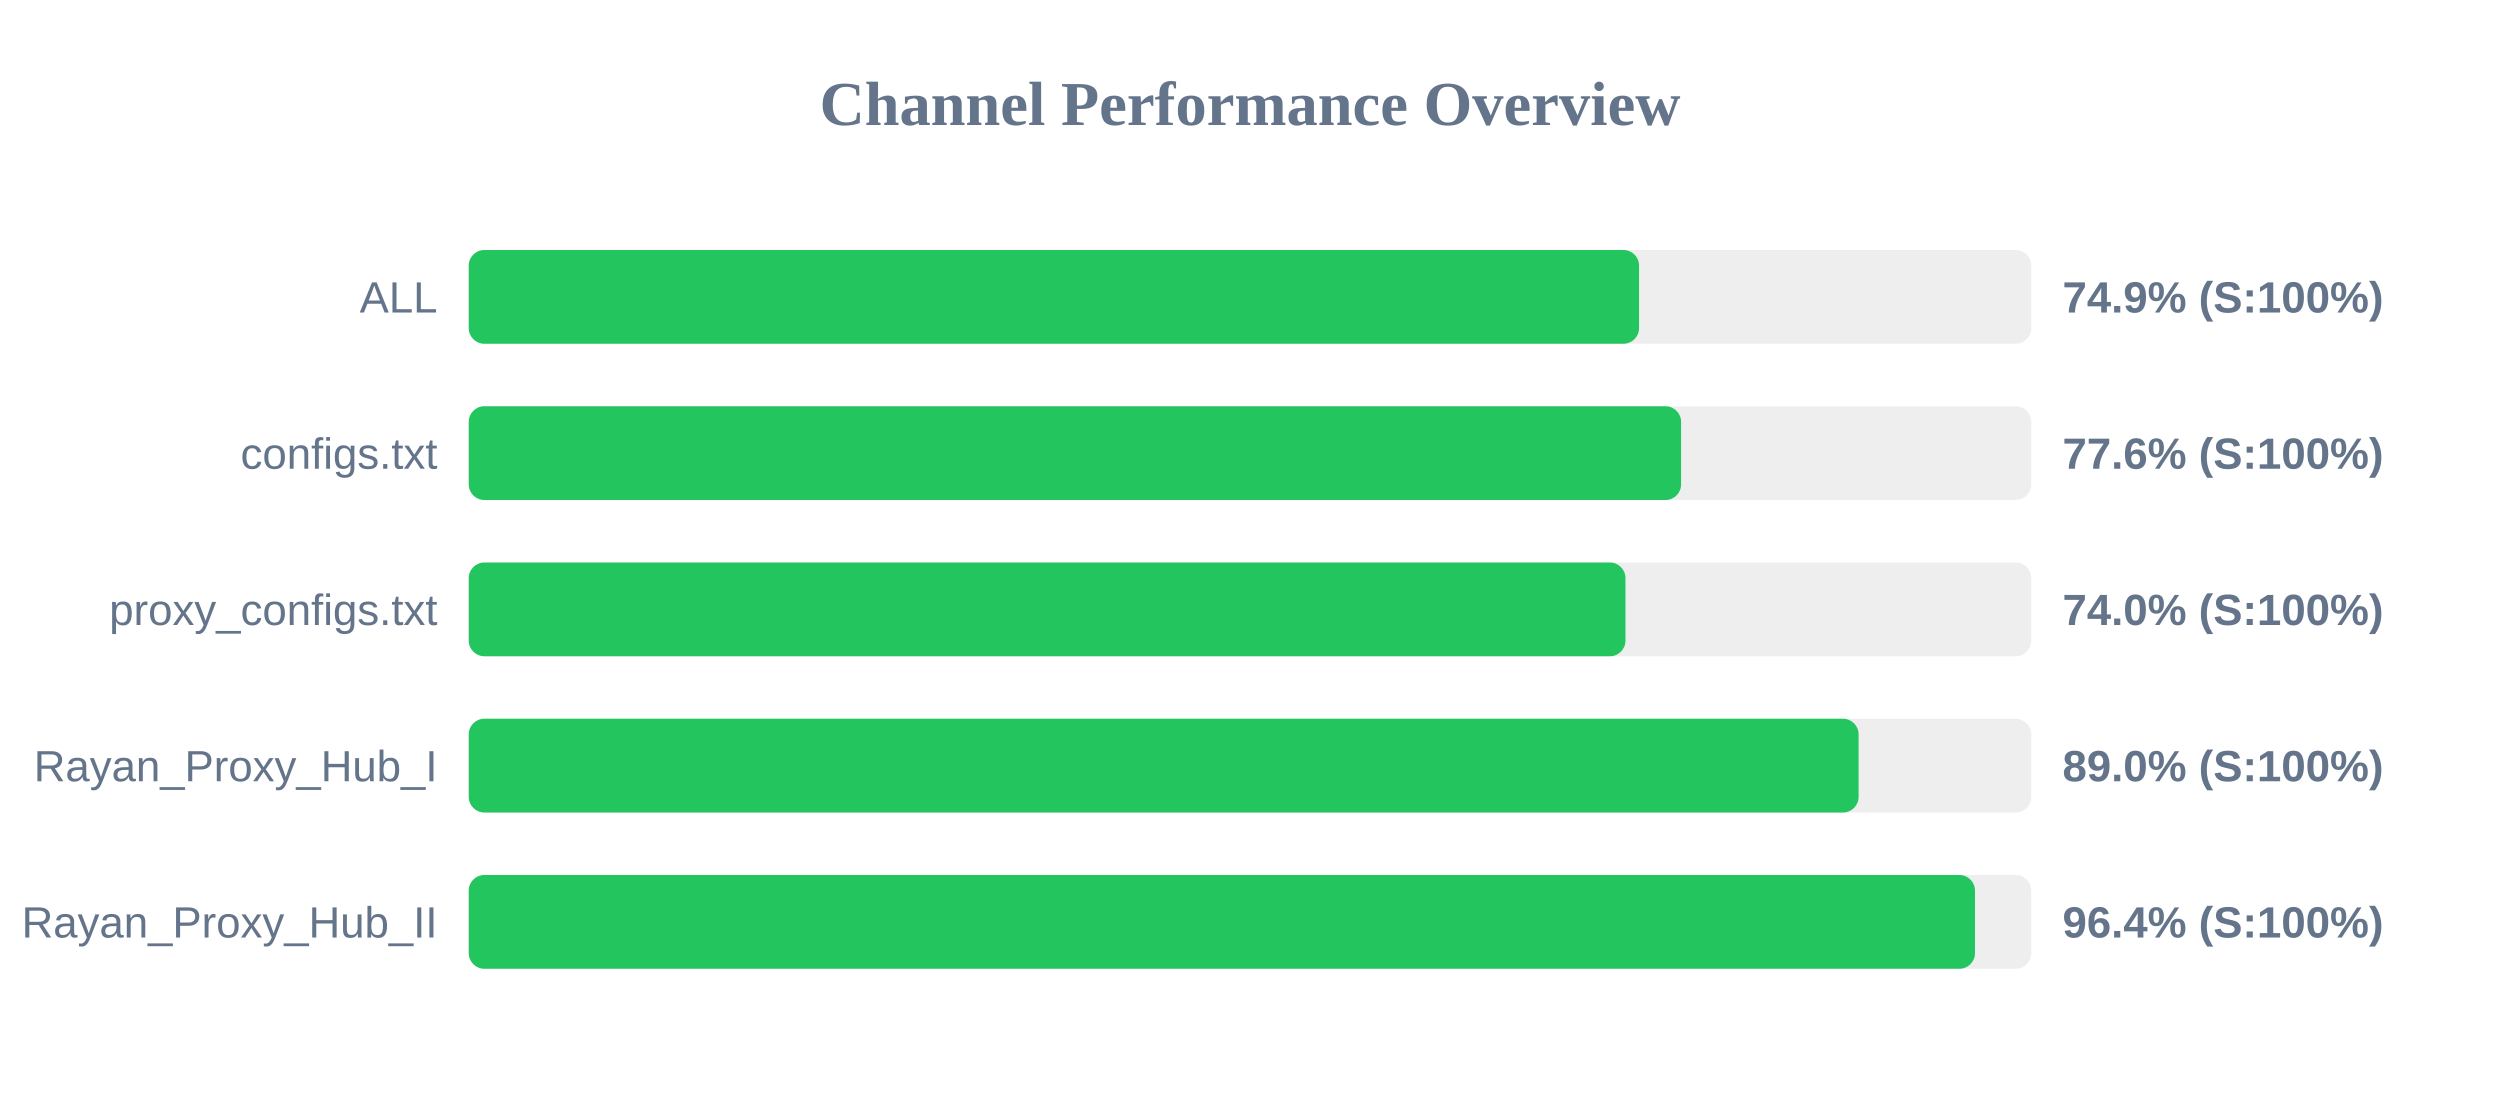
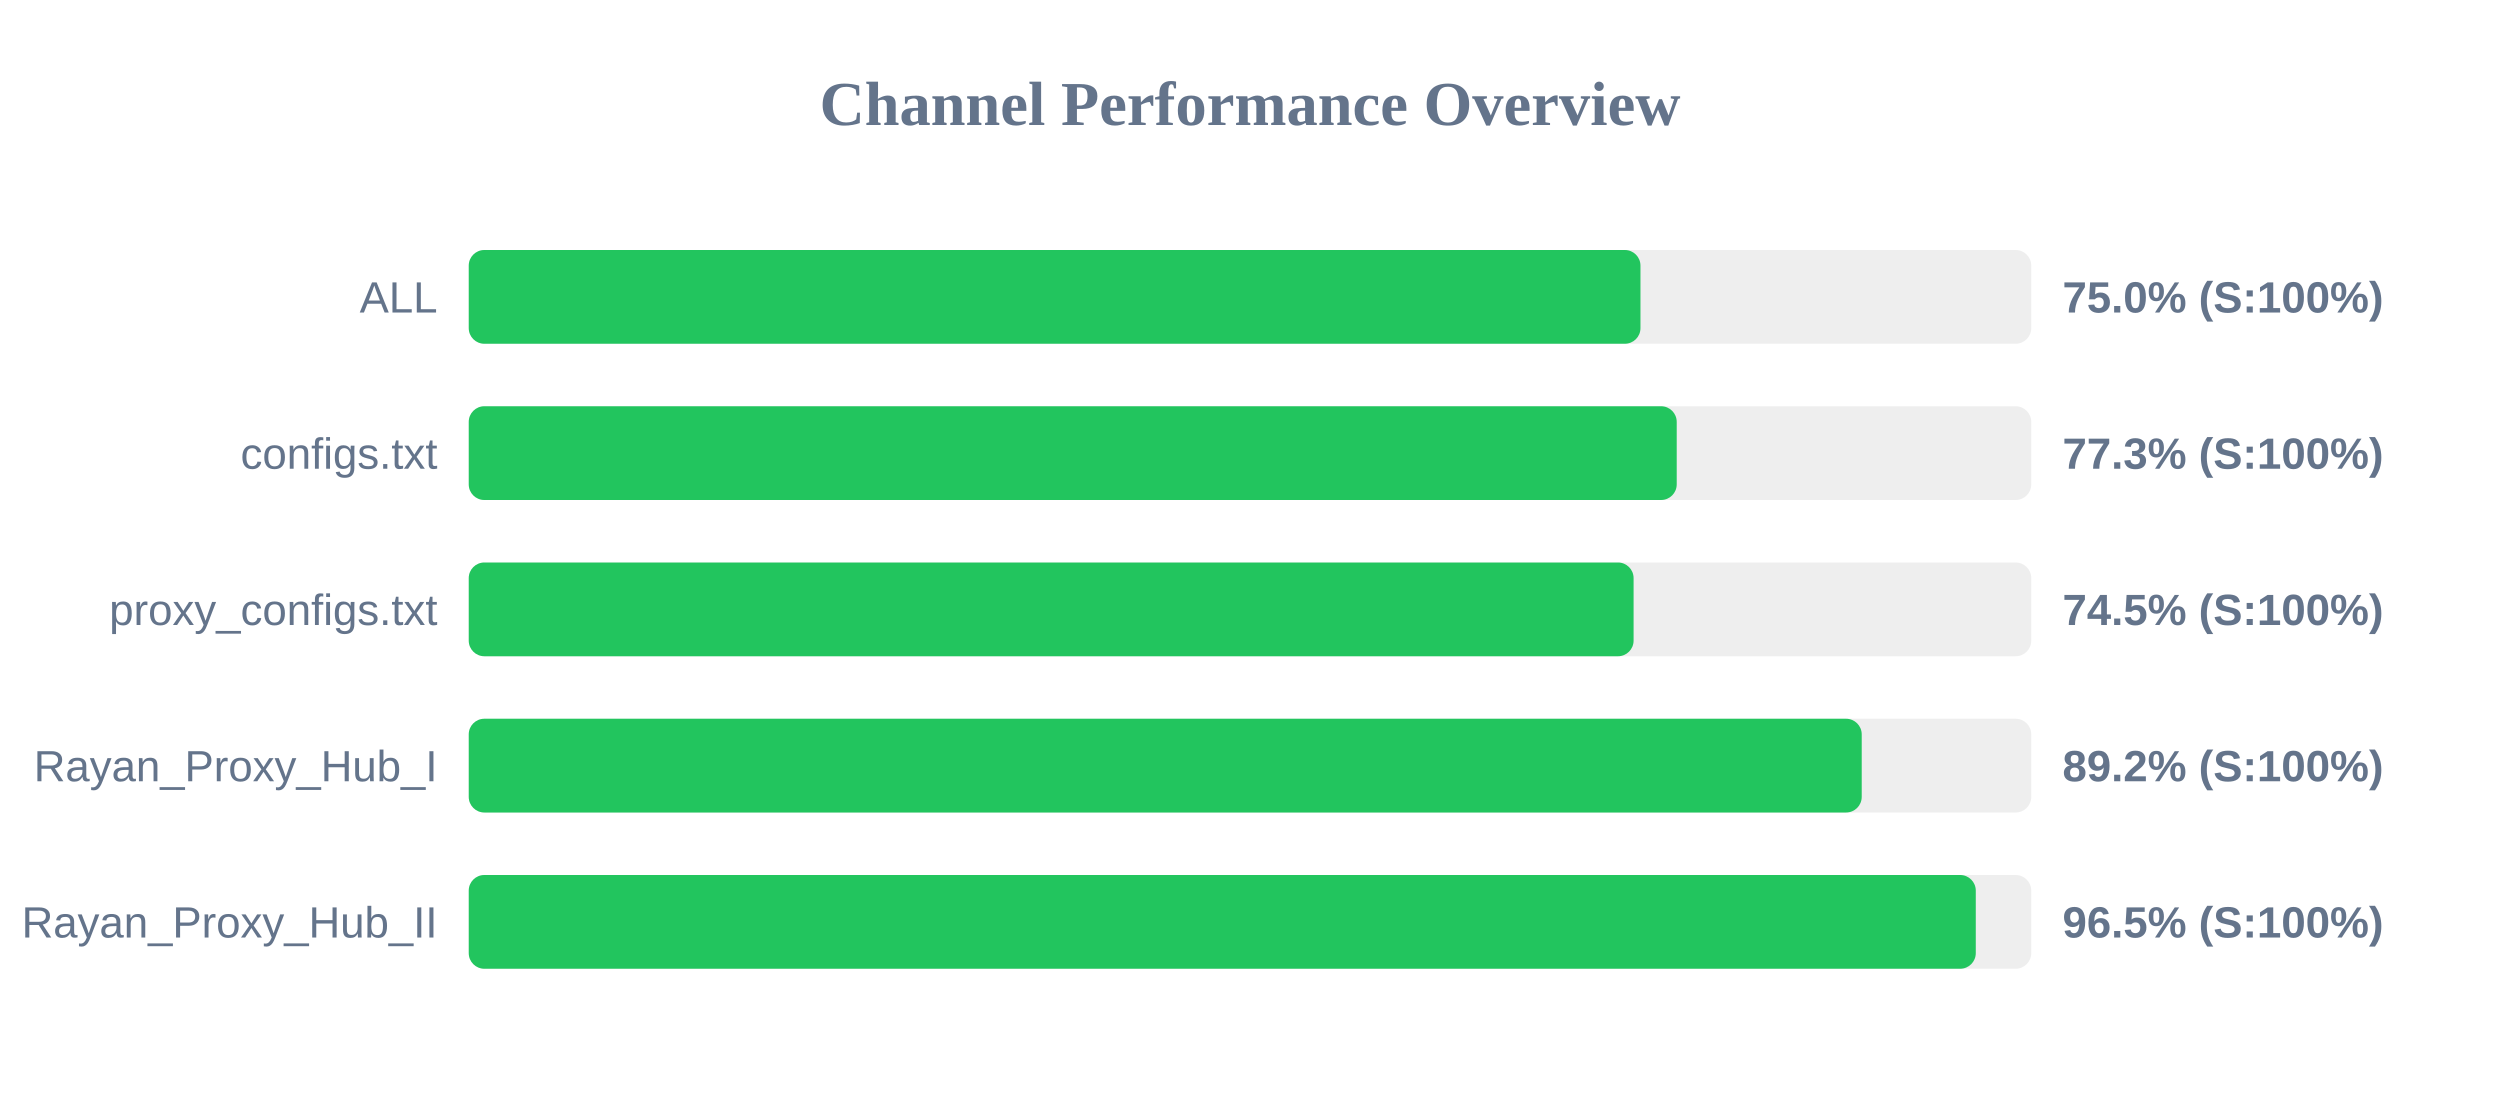
<svg xmlns="http://www.w3.org/2000/svg" width="800" height="350" version="1.1">
  <style>
        .row { font: 14px Arial; fill: #64748b; }
        .score { font: bold 14px Arial; fill: #64748b; }
    </style>
  <text x="400" y="40" text-anchor="middle" font-size="20px" font-weight="bold" fill="#64748b">Channel Performance Overview</text>
  <rect x="150" y="80" width="500" height="30" fill="#eee" rx="5" />
-   <rect x="150" y="80" width="374.5" height="30" fill="#22c55e" rx="5" />
+   <rect x="150" y="80" width="374.95" height="30" fill="#22c55e" rx="5" />
  <text x="140" y="100" text-anchor="end" class="row">ALL</text>
-   <text x="660" y="100" text-anchor="start" class="score">74.9% (S:100%)</text>
+   <text x="660" y="100" text-anchor="start" class="score">75.0% (S:100%)</text>
  <rect x="150" y="130" width="500" height="30" fill="#eee" rx="5" />
-   <rect x="150" y="130" width="387.95" height="30" fill="#22c55e" rx="5" />
+   <rect x="150" y="130" width="386.55" height="30" fill="#22c55e" rx="5" />
  <text x="140" y="150" text-anchor="end" class="row">configs.txt</text>
-   <text x="660" y="150" text-anchor="start" class="score">77.6% (S:100%)</text>
+   <text x="660" y="150" text-anchor="start" class="score">77.3% (S:100%)</text>
  <rect x="150" y="180" width="500" height="30" fill="#eee" rx="5" />
-   <rect x="150" y="180" width="370.15" height="30" fill="#22c55e" rx="5" />
+   <rect x="150" y="180" width="372.75" height="30" fill="#22c55e" rx="5" />
  <text x="140" y="200" text-anchor="end" class="row">proxy_configs.txt</text>
-   <text x="660" y="200" text-anchor="start" class="score">74.0% (S:100%)</text>
+   <text x="660" y="200" text-anchor="start" class="score">74.5% (S:100%)</text>
  <rect x="150" y="230" width="500" height="30" fill="#eee" rx="5" />
-   <rect x="150" y="230" width="444.75" height="30" fill="#22c55e" rx="5" />
+   <rect x="150" y="230" width="445.75" height="30" fill="#22c55e" rx="5" />
  <text x="140" y="250" text-anchor="end" class="row">Rayan_Proxy_Hub_I</text>
-   <text x="660" y="250" text-anchor="start" class="score">89.0% (S:100%)</text>
+   <text x="660" y="250" text-anchor="start" class="score">89.2% (S:100%)</text>
  <rect x="150" y="280" width="500" height="30" fill="#eee" rx="5" />
-   <rect x="150" y="280" width="482.0" height="30" fill="#22c55e" rx="5" />
+   <rect x="150" y="280" width="482.25" height="30" fill="#22c55e" rx="5" />
  <text x="140" y="300" text-anchor="end" class="row">Rayan_Proxy_Hub_II</text>
-   <text x="660" y="300" text-anchor="start" class="score">96.4% (S:100%)</text>
+   <text x="660" y="300" text-anchor="start" class="score">96.5% (S:100%)</text>
</svg>
